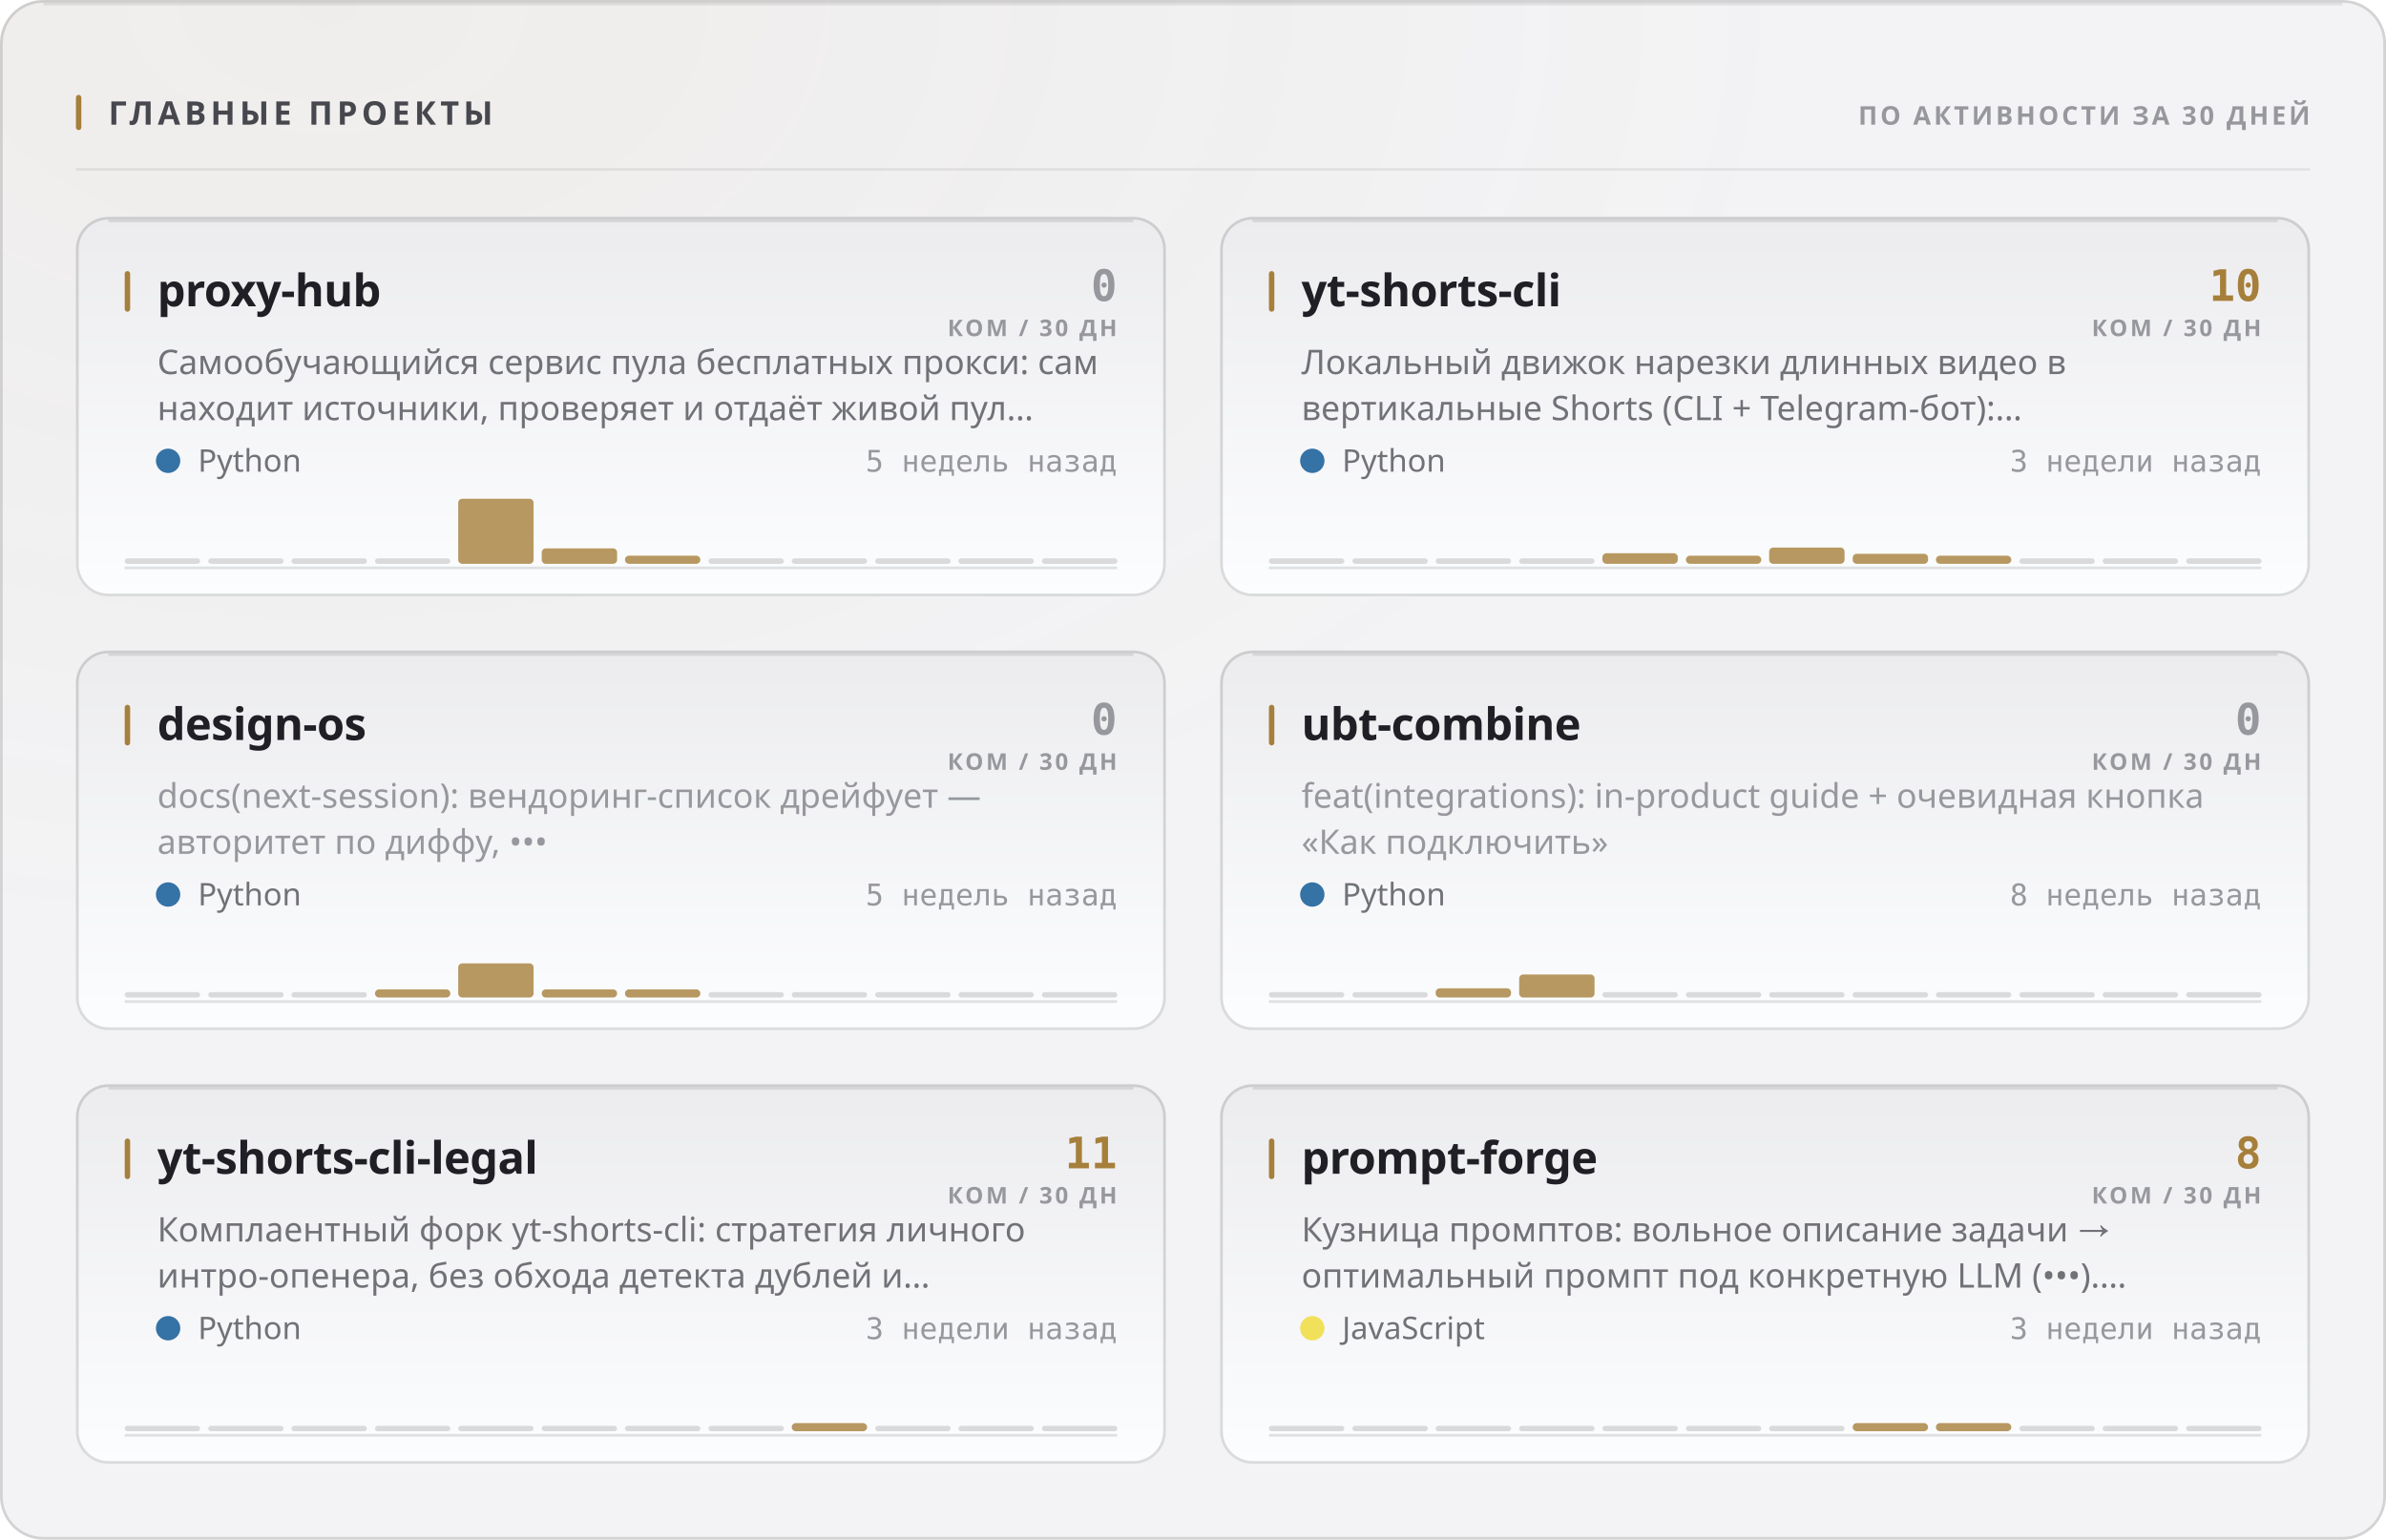
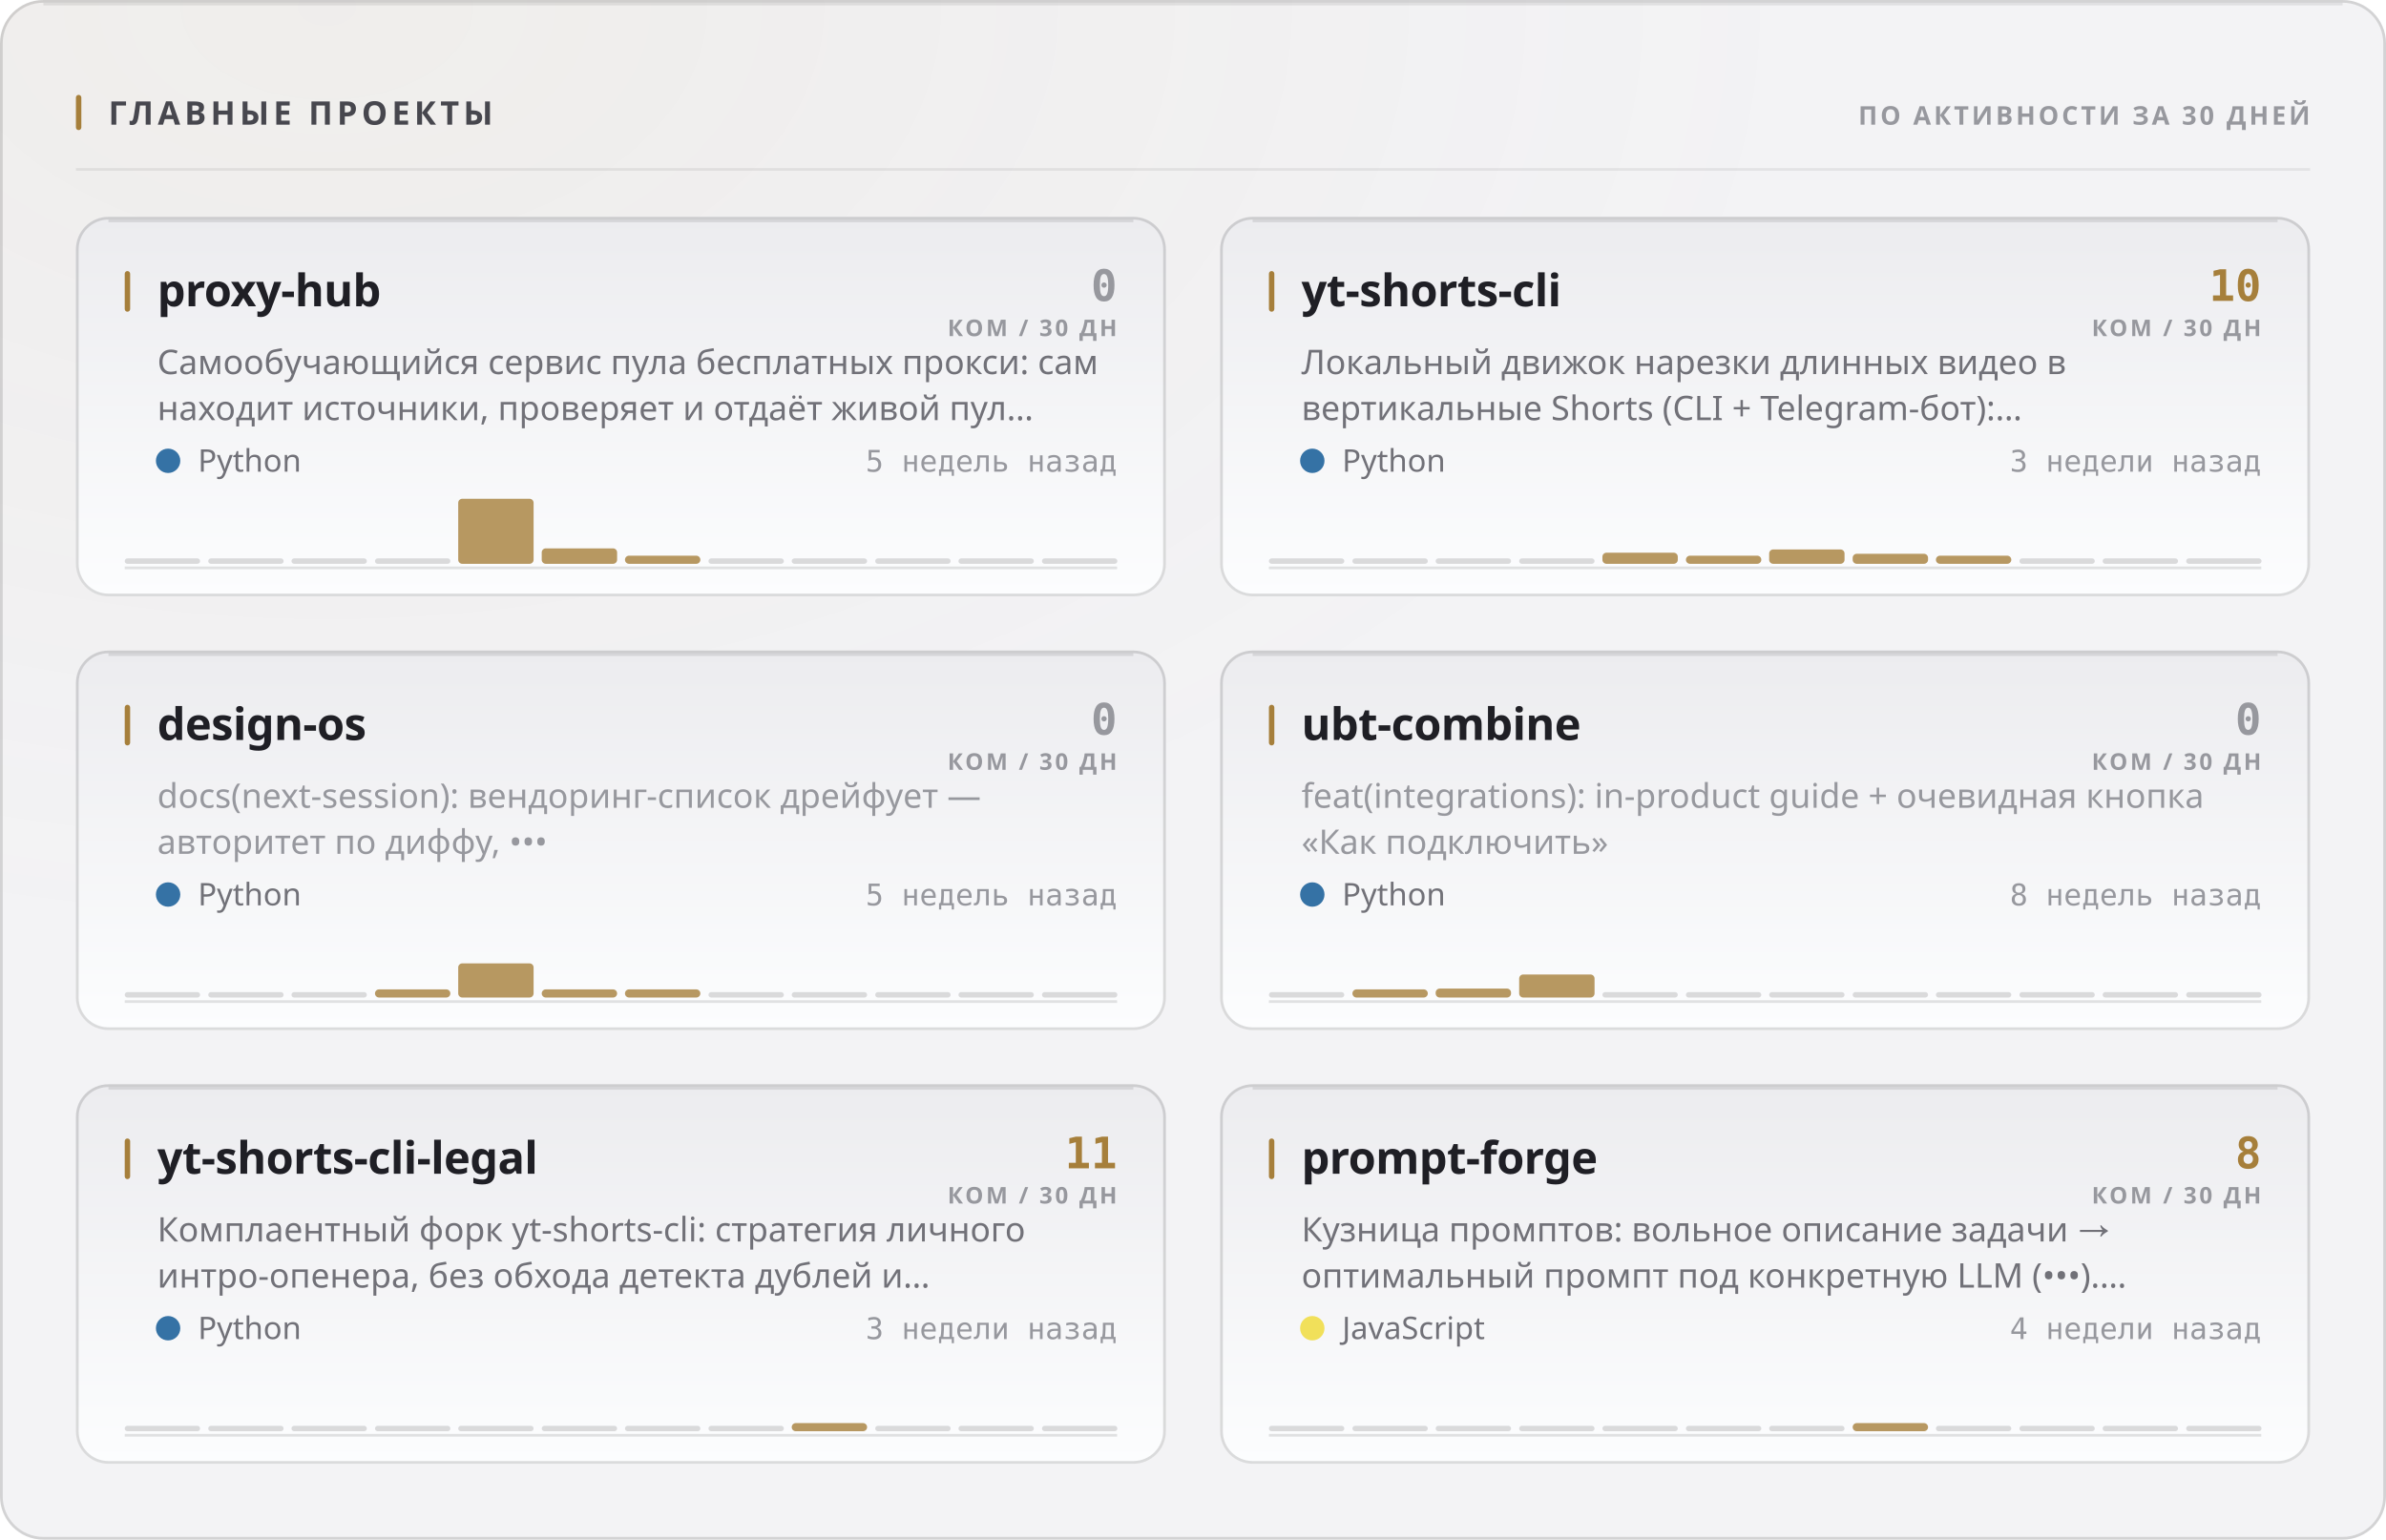
<svg xmlns="http://www.w3.org/2000/svg" width="880" height="568" viewBox="0 0 880 568" role="img">
  <style>
  text { font-family: -apple-system, BlinkMacSystemFont, 'Segoe UI', 'Noto Sans', Helvetica, Arial, sans-serif; }
  .mono { font-family: ui-monospace, 'SF Mono', 'Cascadia Mono', 'DejaVu Sans Mono', Menlo, Consolas, monospace; font-variant-numeric: tabular-nums; }
  .caps { letter-spacing: .1em; text-transform: uppercase; }

  @keyframes sheen  { from { transform: translateX(-120%); } to { transform: translateX(260%); } }
  @keyframes rise   { from { opacity: 0; transform: translateY(6px); } to { opacity: 1; transform: none; } }
  @keyframes slide  { from { opacity: 0; transform: translateX(-8px); } to { opacity: 1; transform: none; } }
  @keyframes grow   { from { transform: scaleY(0); } to { transform: scaleY(1); } }
  @keyframes widen  { from { transform: scaleX(0); } to { transform: scaleX(1); } }
  @keyframes draw   { from { stroke-dashoffset: 200; } to { stroke-dashoffset: 0; } }

  .sheen { animation: sheen 5.5s cubic-bezier(.45,0,.2,1) infinite; }
  .rise  { animation: rise .5s cubic-bezier(.16,1,.3,1) both; }
  .slide { animation: slide .42s cubic-bezier(.16,1,.3,1) both; }
  .bar   { transform-box: fill-box; transform-origin: 50% 100%;
           animation: grow .62s cubic-bezier(.16,1,.3,1) both; }
  .fill  { transform-box: fill-box; transform-origin: 0% 50%;
           animation: widen .8s cubic-bezier(.16,1,.3,1) both; }
  /* The hidden start state lives in the keyframes, never in the static rule.
     A renderer that ignores CSS animations then falls back to the FINISHED
     state — a drawn line, visible text — instead of an empty panel. */
  .spark { stroke-dasharray: 200;
           animation: draw 1.1s cubic-bezier(.16,1,.3,1) both; }

  @media (prefers-reduced-motion: reduce) {
    .sheen { animation: none; opacity: 0; }
    .rise, .slide, .bar, .fill, .spark { animation: none; opacity: 1; transform: none;
                                         stroke-dashoffset: 0; }
  }</style>
  <defs>
    <filter id="grain1" x="0" y="0" width="100%" height="100%">
      <feTurbulence type="fractalNoise" baseFrequency="0.82" numOctaves="3" stitchTiles="stitch" />
      <feColorMatrix type="saturate" values="0" />
    </filter>
    <radialGradient id="wash2" cx="14%" cy="0%" r="62%">
      <stop offset="0%" stop-color="#a67f3b" stop-opacity="0.05" />
      <stop offset="100%" stop-color="#a67f3b" stop-opacity="0" />
    </radialGradient>
    <linearGradient id="cardfill3" x1="0" y1="0" x2="0" y2="1">
      <stop offset="0%" stop-color="#ececef" />
      <stop offset="100%" stop-color="#fcfdfe" />
    </linearGradient>
    <linearGradient id="cardfill4" x1="0" y1="0" x2="0" y2="1">
      <stop offset="0%" stop-color="#ececef" />
      <stop offset="100%" stop-color="#fcfdfe" />
    </linearGradient>
    <linearGradient id="cardfill5" x1="0" y1="0" x2="0" y2="1">
      <stop offset="0%" stop-color="#ececef" />
      <stop offset="100%" stop-color="#fcfdfe" />
    </linearGradient>
    <linearGradient id="cardfill6" x1="0" y1="0" x2="0" y2="1">
      <stop offset="0%" stop-color="#ececef" />
      <stop offset="100%" stop-color="#fcfdfe" />
    </linearGradient>
    <linearGradient id="cardfill7" x1="0" y1="0" x2="0" y2="1">
      <stop offset="0%" stop-color="#ececef" />
      <stop offset="100%" stop-color="#fcfdfe" />
    </linearGradient>
    <linearGradient id="cardfill8" x1="0" y1="0" x2="0" y2="1">
      <stop offset="0%" stop-color="#ececef" />
      <stop offset="100%" stop-color="#fcfdfe" />
    </linearGradient>
  </defs>
  <rect width="880" height="568" rx="16" fill="#f3f3f5" />
  <rect width="880" height="568" rx="16" fill="url(#wash2)" />
  <rect width="880" height="568" rx="16" filter="url(#grain1)" opacity="0.035" style="mix-blend-mode:overlay" />
  <rect x=".5" y=".5" width="879" height="567" rx="15.5" fill="none" stroke="rgba(10,10,12,0.14)" />
  <path d="M16 1.5 H864" stroke="rgba(10,10,12,0.08)" stroke-width="1" fill="none" />
  <rect x="28" y="35" width="2" height="13" rx="1" fill="#a67f3b" />
  <text x="40" y="46" font-size="12" font-weight="700" fill="#47474e" letter-spacing="0.13em">ГЛАВНЫЕ ПРОЕКТЫ</text>
  <text x="852" y="46" font-size="9.5" font-weight="600" fill="#97989e" text-anchor="end" letter-spacing="0.11em">ПО АКТИВНОСТИ ЗА 30 ДНЕЙ</text>
  <path d="M28 62.5 H852" stroke="rgba(10,10,12,0.07)" stroke-width="1" />
  <g class="rise" opacity="1" style="">
    <rect x="28" y="80" width="402" height="140" rx="12" fill="url(#cardfill3)" />
    <rect x="28.5" y="80.5" width="401" height="139" rx="11.5" fill="none" stroke="rgba(10,10,12,0.14)" />
    <path d="M40 81.5 H418" stroke="rgba(10,10,12,0.1)" stroke-width="1" fill="none" />
    <rect x="46" y="100" width="2" height="15" rx="1" fill="#a67f3b" />
    <text x="58" y="113" font-size="16.5" font-weight="700" fill="#1f1f25" letter-spacing="-0.01em">proxy-hub</text>
    <text x="412" y="111" font-size="16" font-weight="700" fill="#97989e" text-anchor="end" class="mono">0</text>
    <text x="412" y="124" font-size="8.5" font-weight="600" fill="#97989e" text-anchor="end" letter-spacing="0.11em">КОМ / 30 ДН</text>
    <text x="58" y="138" font-size="12.5" font-weight="400" fill="#717178">Самообучающийся сервис пула бесплатных прокси: сам</text>
    <text x="58" y="155" font-size="12.5" font-weight="400" fill="#717178">находит источники, проверяет и отдаёт живой пул…</text>
    <circle cx="62" cy="170" r="4.5" fill="#3572A5" />
    <text x="73" y="174" font-size="11.5" font-weight="400" fill="#717178">Python</text>
    <text x="412" y="174" font-size="11" font-weight="400" fill="#97989e" text-anchor="end" class="mono">5 недель назад</text>
    <path d="M46 209.5 H412" stroke="rgba(10,10,12,0.112)" stroke-width="1" />
    <g class="bar" style="animation-delay:0.18s">
      <rect x="46.0" y="206.0" width="27.8" height="2" rx="1" fill="rgba(10,10,12,0.14)" />
      <rect x="76.8" y="206.0" width="27.8" height="2" rx="1" fill="rgba(10,10,12,0.14)" />
      <rect x="107.5" y="206.0" width="27.8" height="2" rx="1" fill="rgba(10,10,12,0.14)" />
      <rect x="138.3" y="206.0" width="27.8" height="2" rx="1" fill="rgba(10,10,12,0.14)" />
      <rect x="169.0" y="184.0" width="27.8" height="24.0" rx="1.5" fill="#a67f3b" opacity="0.8" />
      <rect x="199.8" y="202.3" width="27.8" height="5.7" rx="1.5" fill="#a67f3b" opacity="0.8" />
      <rect x="230.5" y="205.0" width="27.8" height="3.0" rx="1.5" fill="#a67f3b" opacity="0.8" />
      <rect x="261.3" y="206.0" width="27.8" height="2" rx="1" fill="rgba(10,10,12,0.14)" />
      <rect x="292.0" y="206.0" width="27.8" height="2" rx="1" fill="rgba(10,10,12,0.14)" />
      <rect x="322.8" y="206.0" width="27.8" height="2" rx="1" fill="rgba(10,10,12,0.14)" />
      <rect x="353.5" y="206.0" width="27.8" height="2" rx="1" fill="rgba(10,10,12,0.14)" />
      <rect x="384.3" y="206.0" width="27.8" height="2" rx="1" fill="rgba(10,10,12,0.14)" />
    </g>
  </g>
  <g class="rise" opacity="1" style=" animation-delay:0.055s;">
    <rect x="450" y="80" width="402" height="140" rx="12" fill="url(#cardfill4)" />
    <rect x="450.5" y="80.5" width="401" height="139" rx="11.5" fill="none" stroke="rgba(10,10,12,0.14)" />
    <path d="M462 81.5 H840" stroke="rgba(10,10,12,0.1)" stroke-width="1" fill="none" />
    <rect x="468" y="100" width="2" height="15" rx="1" fill="#a67f3b" />
    <text x="480" y="113" font-size="16.5" font-weight="700" fill="#1f1f25" letter-spacing="-0.01em">yt-shorts-cli</text>
    <text x="834" y="111" font-size="16" font-weight="700" fill="#a67f3b" text-anchor="end" class="mono">10</text>
    <text x="834" y="124" font-size="8.5" font-weight="600" fill="#97989e" text-anchor="end" letter-spacing="0.11em">КОМ / 30 ДН</text>
    <text x="480" y="138" font-size="12.5" font-weight="400" fill="#717178">Локальный движок нарезки длинных видео в</text>
    <text x="480" y="155" font-size="12.5" font-weight="400" fill="#717178">вертикальные Shorts (CLI + Telegram-бот):…</text>
    <circle cx="484" cy="170" r="4.5" fill="#3572A5" />
    <text x="495" y="174" font-size="11.5" font-weight="400" fill="#717178">Python</text>
    <text x="834" y="174" font-size="11" font-weight="400" fill="#97989e" text-anchor="end" class="mono">3 недели назад</text>
    <path d="M468 209.5 H834" stroke="rgba(10,10,12,0.112)" stroke-width="1" />
    <g class="bar" style="animation-delay:0.24s">
      <rect x="468.0" y="206.0" width="27.8" height="2" rx="1" fill="rgba(10,10,12,0.14)" />
      <rect x="498.8" y="206.0" width="27.8" height="2" rx="1" fill="rgba(10,10,12,0.14)" />
      <rect x="529.5" y="206.0" width="27.8" height="2" rx="1" fill="rgba(10,10,12,0.14)" />
      <rect x="560.3" y="206.0" width="27.8" height="2" rx="1" fill="rgba(10,10,12,0.14)" />
-       <rect x="591.0" y="204.1" width="27.8" height="3.9" rx="1.5" fill="#a67f3b" opacity="0.8" />
+       <rect x="591.0" y="203.9" width="27.8" height="4.1" rx="1.5" fill="#a67f3b" opacity="0.8" />
      <rect x="621.8" y="205.0" width="27.8" height="3.0" rx="1.5" fill="#a67f3b" opacity="0.8" />
-       <rect x="652.5" y="202.0" width="27.8" height="6.0" rx="1.5" fill="#a67f3b" opacity="0.8" />
+       <rect x="652.5" y="202.7" width="27.8" height="5.3" rx="1.5" fill="#a67f3b" opacity="0.8" />
      <rect x="683.3" y="204.3" width="27.8" height="3.7" rx="1.5" fill="#a67f3b" opacity="0.8" />
      <rect x="714.0" y="205.0" width="27.8" height="3.0" rx="1.5" fill="#a67f3b" opacity="0.8" />
      <rect x="744.8" y="206.0" width="27.8" height="2" rx="1" fill="rgba(10,10,12,0.14)" />
      <rect x="775.5" y="206.0" width="27.8" height="2" rx="1" fill="rgba(10,10,12,0.14)" />
      <rect x="806.3" y="206.0" width="27.8" height="2" rx="1" fill="rgba(10,10,12,0.14)" />
    </g>
  </g>
  <g class="rise" opacity="1" style=" animation-delay:0.110s;">
    <rect x="28" y="240" width="402" height="140" rx="12" fill="url(#cardfill5)" />
    <rect x="28.5" y="240.5" width="401" height="139" rx="11.5" fill="none" stroke="rgba(10,10,12,0.14)" />
    <path d="M40 241.5 H418" stroke="rgba(10,10,12,0.1)" stroke-width="1" fill="none" />
    <rect x="46" y="260" width="2" height="15" rx="1" fill="#a67f3b" />
    <text x="58" y="273" font-size="16.5" font-weight="700" fill="#1f1f25" letter-spacing="-0.01em">design-os</text>
    <text x="412" y="271" font-size="16" font-weight="700" fill="#97989e" text-anchor="end" class="mono">0</text>
    <text x="412" y="284" font-size="8.5" font-weight="600" fill="#97989e" text-anchor="end" letter-spacing="0.11em">КОМ / 30 ДН</text>
    <text x="58" y="298" font-size="12.5" font-weight="400" fill="#97989e">docs(next-session): вендоринг-список дрейфует —</text>
    <text x="58" y="315" font-size="12.5" font-weight="400" fill="#97989e">авторитет по диффу, •••</text>
    <circle cx="62" cy="330" r="4.5" fill="#3572A5" />
    <text x="73" y="334" font-size="11.5" font-weight="400" fill="#717178">Python</text>
    <text x="412" y="334" font-size="11" font-weight="400" fill="#97989e" text-anchor="end" class="mono">5 недель назад</text>
    <path d="M46 369.5 H412" stroke="rgba(10,10,12,0.112)" stroke-width="1" />
    <g class="bar" style="animation-delay:0.3s">
      <rect x="46.0" y="366.0" width="27.8" height="2" rx="1" fill="rgba(10,10,12,0.14)" />
      <rect x="76.8" y="366.0" width="27.8" height="2" rx="1" fill="rgba(10,10,12,0.14)" />
      <rect x="107.5" y="366.0" width="27.8" height="2" rx="1" fill="rgba(10,10,12,0.14)" />
      <rect x="138.3" y="365.0" width="27.8" height="3.0" rx="1.5" fill="#a67f3b" opacity="0.8" />
      <rect x="169.0" y="355.4" width="27.8" height="12.6" rx="1.5" fill="#a67f3b" opacity="0.8" />
      <rect x="199.8" y="365.0" width="27.8" height="3.0" rx="1.5" fill="#a67f3b" opacity="0.8" />
      <rect x="230.5" y="365.0" width="27.8" height="3.0" rx="1.5" fill="#a67f3b" opacity="0.8" />
      <rect x="261.3" y="366.0" width="27.8" height="2" rx="1" fill="rgba(10,10,12,0.14)" />
      <rect x="292.0" y="366.0" width="27.8" height="2" rx="1" fill="rgba(10,10,12,0.14)" />
      <rect x="322.8" y="366.0" width="27.8" height="2" rx="1" fill="rgba(10,10,12,0.14)" />
      <rect x="353.5" y="366.0" width="27.8" height="2" rx="1" fill="rgba(10,10,12,0.14)" />
      <rect x="384.3" y="366.0" width="27.8" height="2" rx="1" fill="rgba(10,10,12,0.14)" />
    </g>
  </g>
  <g class="rise" opacity="1" style=" animation-delay:0.165s;">
    <rect x="450" y="240" width="402" height="140" rx="12" fill="url(#cardfill6)" />
    <rect x="450.5" y="240.5" width="401" height="139" rx="11.5" fill="none" stroke="rgba(10,10,12,0.14)" />
    <path d="M462 241.5 H840" stroke="rgba(10,10,12,0.1)" stroke-width="1" fill="none" />
    <rect x="468" y="260" width="2" height="15" rx="1" fill="#a67f3b" />
    <text x="480" y="273" font-size="16.5" font-weight="700" fill="#1f1f25" letter-spacing="-0.01em">ubt-combine</text>
    <text x="834" y="271" font-size="16" font-weight="700" fill="#97989e" text-anchor="end" class="mono">0</text>
    <text x="834" y="284" font-size="8.5" font-weight="600" fill="#97989e" text-anchor="end" letter-spacing="0.11em">КОМ / 30 ДН</text>
    <text x="480" y="298" font-size="12.5" font-weight="400" fill="#97989e">feat(integrations): in-product guide + очевидная кнопка</text>
    <text x="480" y="315" font-size="12.5" font-weight="400" fill="#97989e">«Как подключить»</text>
    <circle cx="484" cy="330" r="4.5" fill="#3572A5" />
    <text x="495" y="334" font-size="11.5" font-weight="400" fill="#717178">Python</text>
    <text x="834" y="334" font-size="11" font-weight="400" fill="#97989e" text-anchor="end" class="mono">8 недель назад</text>
    <path d="M468 369.5 H834" stroke="rgba(10,10,12,0.112)" stroke-width="1" />
    <g class="bar" style="animation-delay:0.36s">
      <rect x="468.0" y="366.0" width="27.8" height="2" rx="1" fill="rgba(10,10,12,0.14)" />
-       <rect x="498.8" y="366.0" width="27.8" height="2" rx="1" fill="rgba(10,10,12,0.14)" />
-       <rect x="529.5" y="364.6" width="27.8" height="3.4" rx="1.5" fill="#a67f3b" opacity="0.8" />
+       <rect x="498.8" y="365.0" width="27.8" height="3.0" rx="1.5" fill="#a67f3b" opacity="0.8" />
+       <rect x="529.5" y="364.7" width="27.8" height="3.3" rx="1.5" fill="#a67f3b" opacity="0.8" />
      <rect x="560.3" y="359.5" width="27.8" height="8.5" rx="1.5" fill="#a67f3b" opacity="0.8" />
      <rect x="591.0" y="366.0" width="27.8" height="2" rx="1" fill="rgba(10,10,12,0.14)" />
      <rect x="621.8" y="366.0" width="27.8" height="2" rx="1" fill="rgba(10,10,12,0.14)" />
      <rect x="652.5" y="366.0" width="27.8" height="2" rx="1" fill="rgba(10,10,12,0.14)" />
      <rect x="683.3" y="366.0" width="27.8" height="2" rx="1" fill="rgba(10,10,12,0.14)" />
      <rect x="714.0" y="366.0" width="27.8" height="2" rx="1" fill="rgba(10,10,12,0.14)" />
      <rect x="744.8" y="366.0" width="27.8" height="2" rx="1" fill="rgba(10,10,12,0.14)" />
      <rect x="775.5" y="366.0" width="27.8" height="2" rx="1" fill="rgba(10,10,12,0.14)" />
      <rect x="806.3" y="366.0" width="27.8" height="2" rx="1" fill="rgba(10,10,12,0.14)" />
    </g>
  </g>
  <g class="rise" opacity="1" style=" animation-delay:0.220s;">
    <rect x="28" y="400" width="402" height="140" rx="12" fill="url(#cardfill7)" />
    <rect x="28.5" y="400.5" width="401" height="139" rx="11.5" fill="none" stroke="rgba(10,10,12,0.14)" />
    <path d="M40 401.5 H418" stroke="rgba(10,10,12,0.1)" stroke-width="1" fill="none" />
    <rect x="46" y="420" width="2" height="15" rx="1" fill="#a67f3b" />
    <text x="58" y="433" font-size="16.5" font-weight="700" fill="#1f1f25" letter-spacing="-0.01em">yt-shorts-cli-legal</text>
    <text x="412" y="431" font-size="16" font-weight="700" fill="#a67f3b" text-anchor="end" class="mono">11</text>
    <text x="412" y="444" font-size="8.5" font-weight="600" fill="#97989e" text-anchor="end" letter-spacing="0.11em">КОМ / 30 ДН</text>
    <text x="58" y="458" font-size="12.5" font-weight="400" fill="#717178">Комплаентный форк yt-shorts-cli: стратегия личного</text>
    <text x="58" y="475" font-size="12.5" font-weight="400" fill="#717178">интро-опенера, без обхода детекта дублей и…</text>
    <circle cx="62" cy="490" r="4.5" fill="#3572A5" />
    <text x="73" y="494" font-size="11.5" font-weight="400" fill="#717178">Python</text>
    <text x="412" y="494" font-size="11" font-weight="400" fill="#97989e" text-anchor="end" class="mono">3 недели назад</text>
    <path d="M46 529.5 H412" stroke="rgba(10,10,12,0.112)" stroke-width="1" />
    <g class="bar" style="animation-delay:0.42s">
      <rect x="46.0" y="526.0" width="27.8" height="2" rx="1" fill="rgba(10,10,12,0.14)" />
      <rect x="76.8" y="526.0" width="27.8" height="2" rx="1" fill="rgba(10,10,12,0.14)" />
      <rect x="107.5" y="526.0" width="27.8" height="2" rx="1" fill="rgba(10,10,12,0.14)" />
      <rect x="138.3" y="526.0" width="27.8" height="2" rx="1" fill="rgba(10,10,12,0.14)" />
      <rect x="169.0" y="526.0" width="27.8" height="2" rx="1" fill="rgba(10,10,12,0.14)" />
      <rect x="199.8" y="526.0" width="27.8" height="2" rx="1" fill="rgba(10,10,12,0.14)" />
      <rect x="230.5" y="526.0" width="27.8" height="2" rx="1" fill="rgba(10,10,12,0.14)" />
      <rect x="261.3" y="526.0" width="27.8" height="2" rx="1" fill="rgba(10,10,12,0.14)" />
      <rect x="292.0" y="525.0" width="27.8" height="3.0" rx="1.5" fill="#a67f3b" opacity="0.8" />
      <rect x="322.8" y="526.0" width="27.8" height="2" rx="1" fill="rgba(10,10,12,0.14)" />
      <rect x="353.5" y="526.0" width="27.8" height="2" rx="1" fill="rgba(10,10,12,0.14)" />
      <rect x="384.3" y="526.0" width="27.8" height="2" rx="1" fill="rgba(10,10,12,0.14)" />
    </g>
  </g>
  <g class="rise" opacity="1" style=" animation-delay:0.275s;">
    <rect x="450" y="400" width="402" height="140" rx="12" fill="url(#cardfill8)" />
    <rect x="450.5" y="400.5" width="401" height="139" rx="11.5" fill="none" stroke="rgba(10,10,12,0.14)" />
    <path d="M462 401.5 H840" stroke="rgba(10,10,12,0.1)" stroke-width="1" fill="none" />
    <rect x="468" y="420" width="2" height="15" rx="1" fill="#a67f3b" />
    <text x="480" y="433" font-size="16.5" font-weight="700" fill="#1f1f25" letter-spacing="-0.01em">prompt-forge</text>
    <text x="834" y="431" font-size="16" font-weight="700" fill="#a67f3b" text-anchor="end" class="mono">8</text>
    <text x="834" y="444" font-size="8.5" font-weight="600" fill="#97989e" text-anchor="end" letter-spacing="0.11em">КОМ / 30 ДН</text>
    <text x="480" y="458" font-size="12.5" font-weight="400" fill="#717178">Кузница промптов: вольное описание задачи →</text>
    <text x="480" y="475" font-size="12.5" font-weight="400" fill="#717178">оптимальный промпт под конкретную LLM (•••).…</text>
    <circle cx="484" cy="490" r="4.5" fill="#f1e05a" />
    <text x="495" y="494" font-size="11.5" font-weight="400" fill="#717178">JavaScript</text>
-     <text x="834" y="494" font-size="11" font-weight="400" fill="#97989e" text-anchor="end" class="mono">3 недели назад</text>
+     <text x="834" y="494" font-size="11" font-weight="400" fill="#97989e" text-anchor="end" class="mono">4 недели назад</text>
    <path d="M468 529.5 H834" stroke="rgba(10,10,12,0.112)" stroke-width="1" />
    <g class="bar" style="animation-delay:0.48s">
      <rect x="468.0" y="526.0" width="27.8" height="2" rx="1" fill="rgba(10,10,12,0.14)" />
      <rect x="498.8" y="526.0" width="27.8" height="2" rx="1" fill="rgba(10,10,12,0.14)" />
      <rect x="529.5" y="526.0" width="27.8" height="2" rx="1" fill="rgba(10,10,12,0.14)" />
      <rect x="560.3" y="526.0" width="27.8" height="2" rx="1" fill="rgba(10,10,12,0.14)" />
      <rect x="591.0" y="526.0" width="27.8" height="2" rx="1" fill="rgba(10,10,12,0.14)" />
      <rect x="621.8" y="526.0" width="27.8" height="2" rx="1" fill="rgba(10,10,12,0.14)" />
      <rect x="652.5" y="526.0" width="27.8" height="2" rx="1" fill="rgba(10,10,12,0.14)" />
      <rect x="683.3" y="525.0" width="27.8" height="3.0" rx="1.5" fill="#a67f3b" opacity="0.8" />
-       <rect x="714.0" y="525.0" width="27.8" height="3.0" rx="1.5" fill="#a67f3b" opacity="0.8" />
+       <rect x="714.0" y="526.0" width="27.8" height="2" rx="1" fill="rgba(10,10,12,0.14)" />
      <rect x="744.8" y="526.0" width="27.8" height="2" rx="1" fill="rgba(10,10,12,0.14)" />
      <rect x="775.5" y="526.0" width="27.8" height="2" rx="1" fill="rgba(10,10,12,0.14)" />
      <rect x="806.3" y="526.0" width="27.8" height="2" rx="1" fill="rgba(10,10,12,0.14)" />
    </g>
  </g>
</svg>
